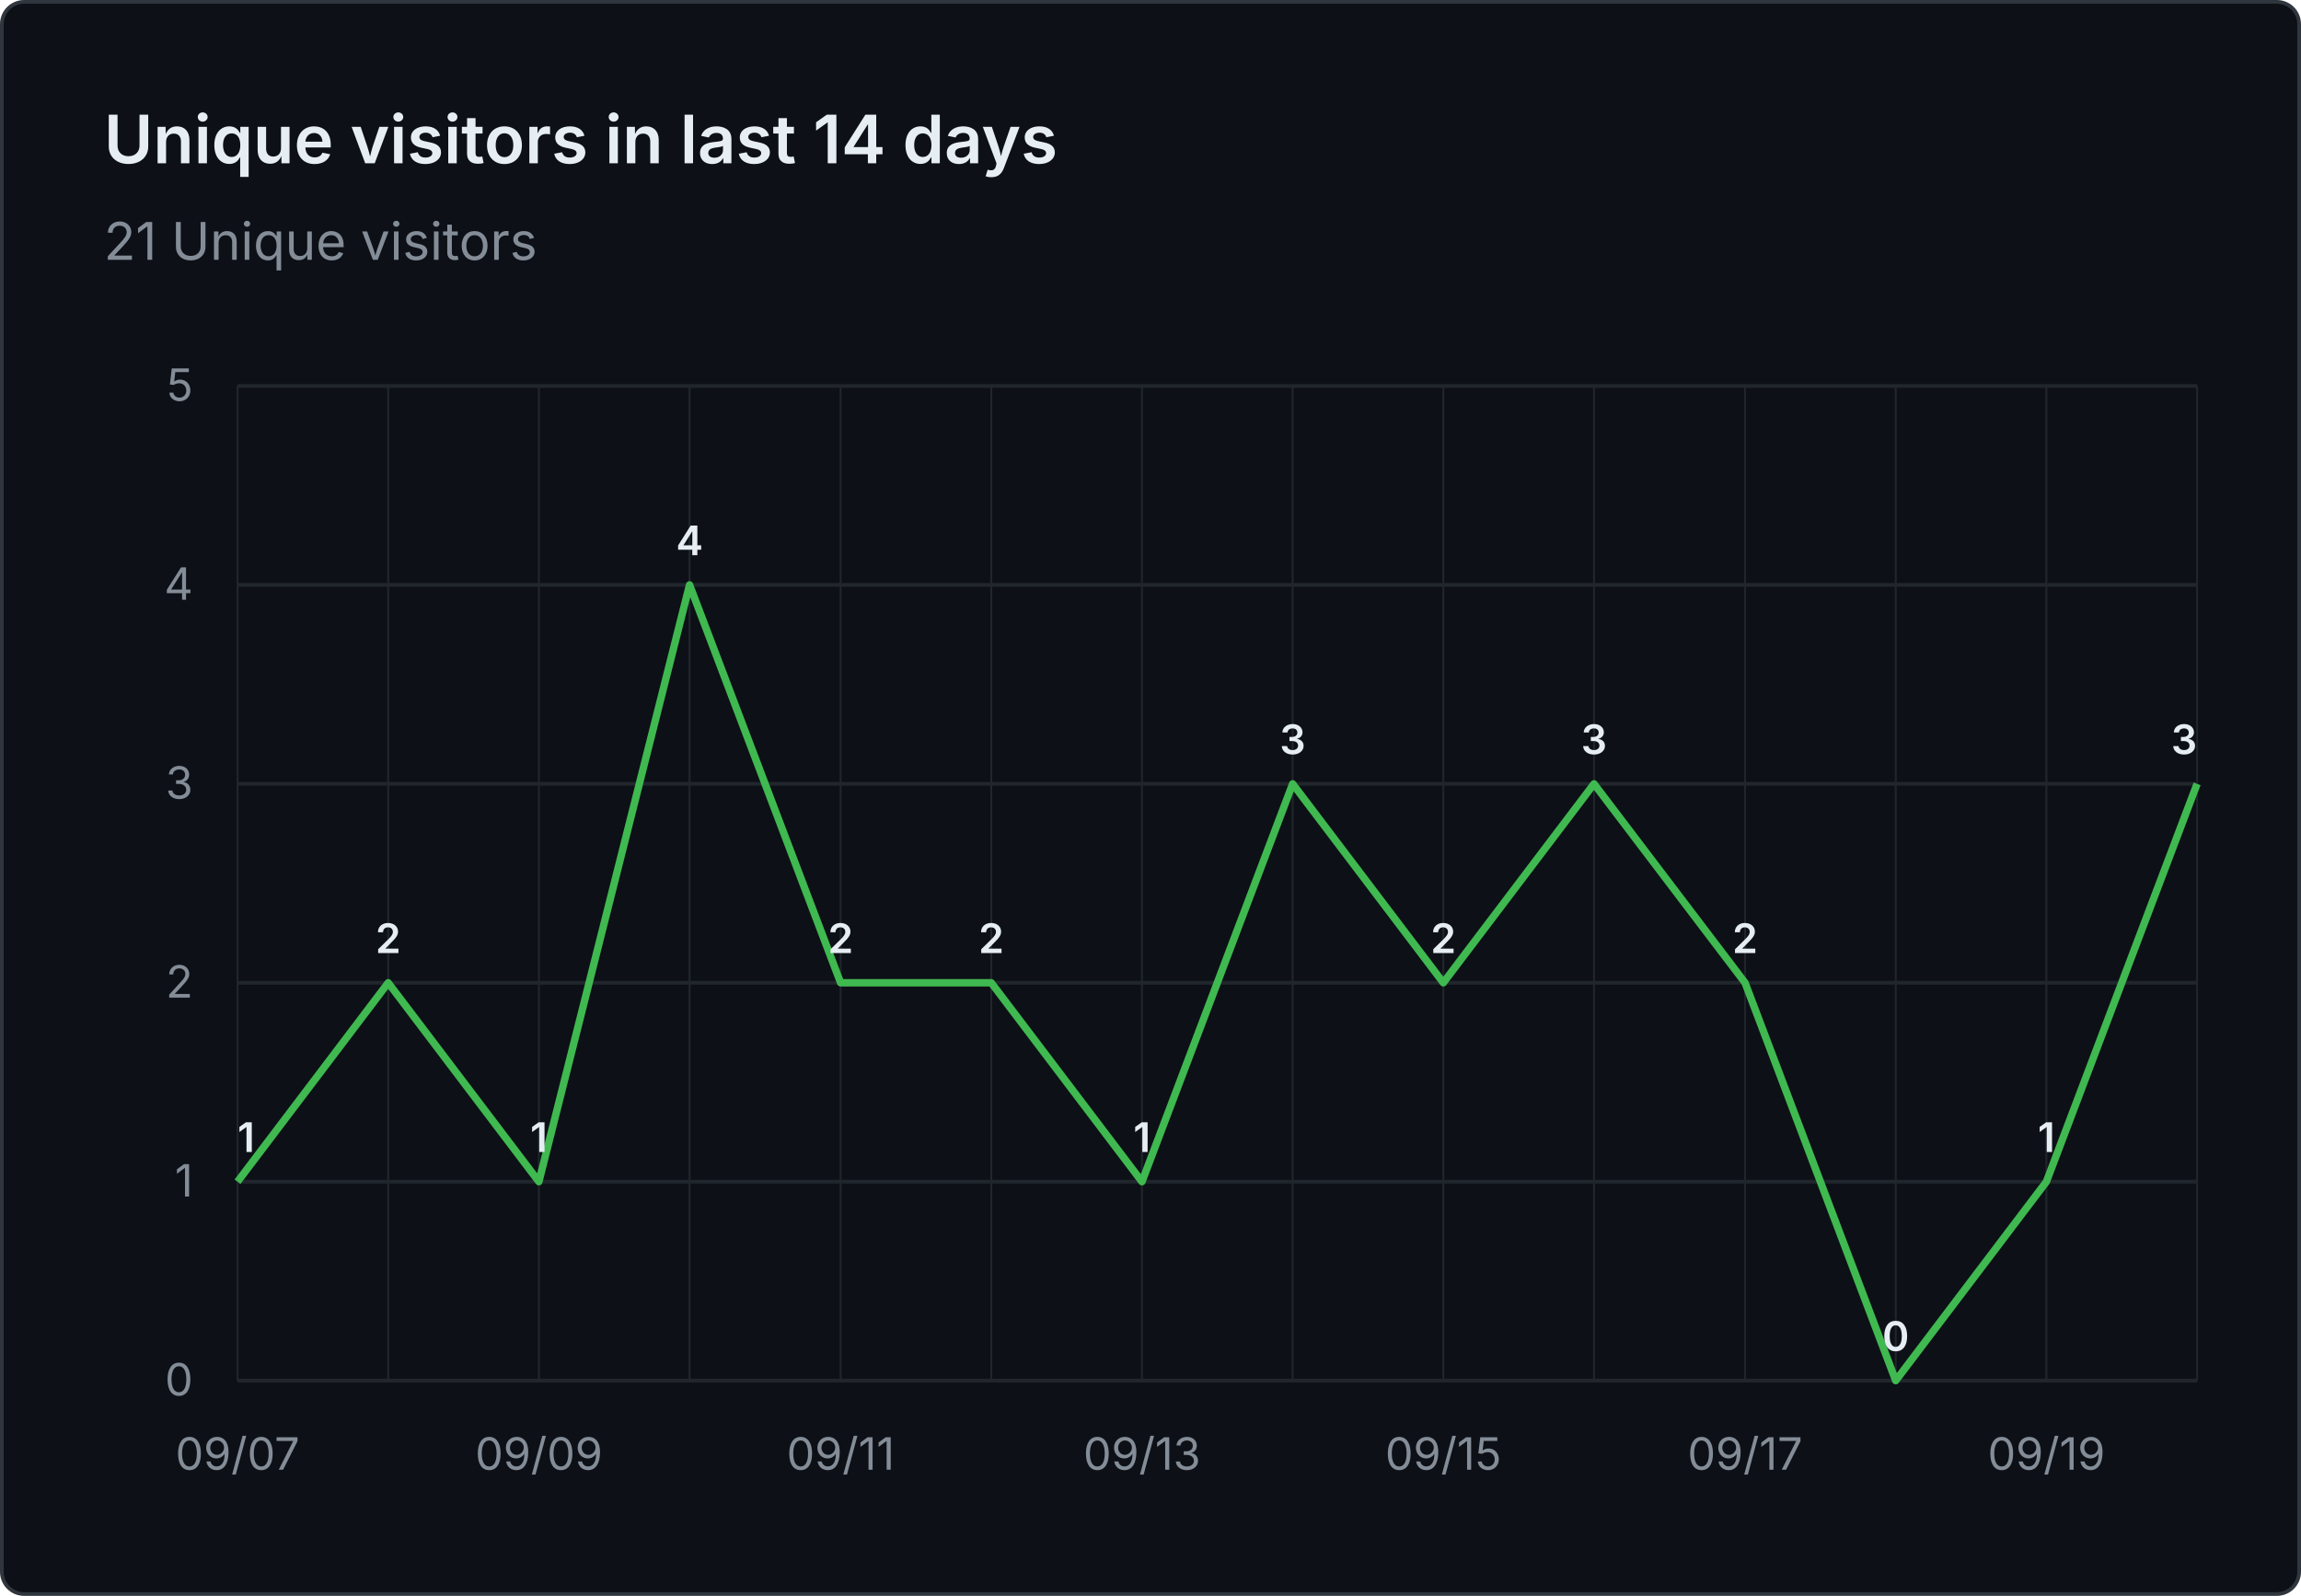
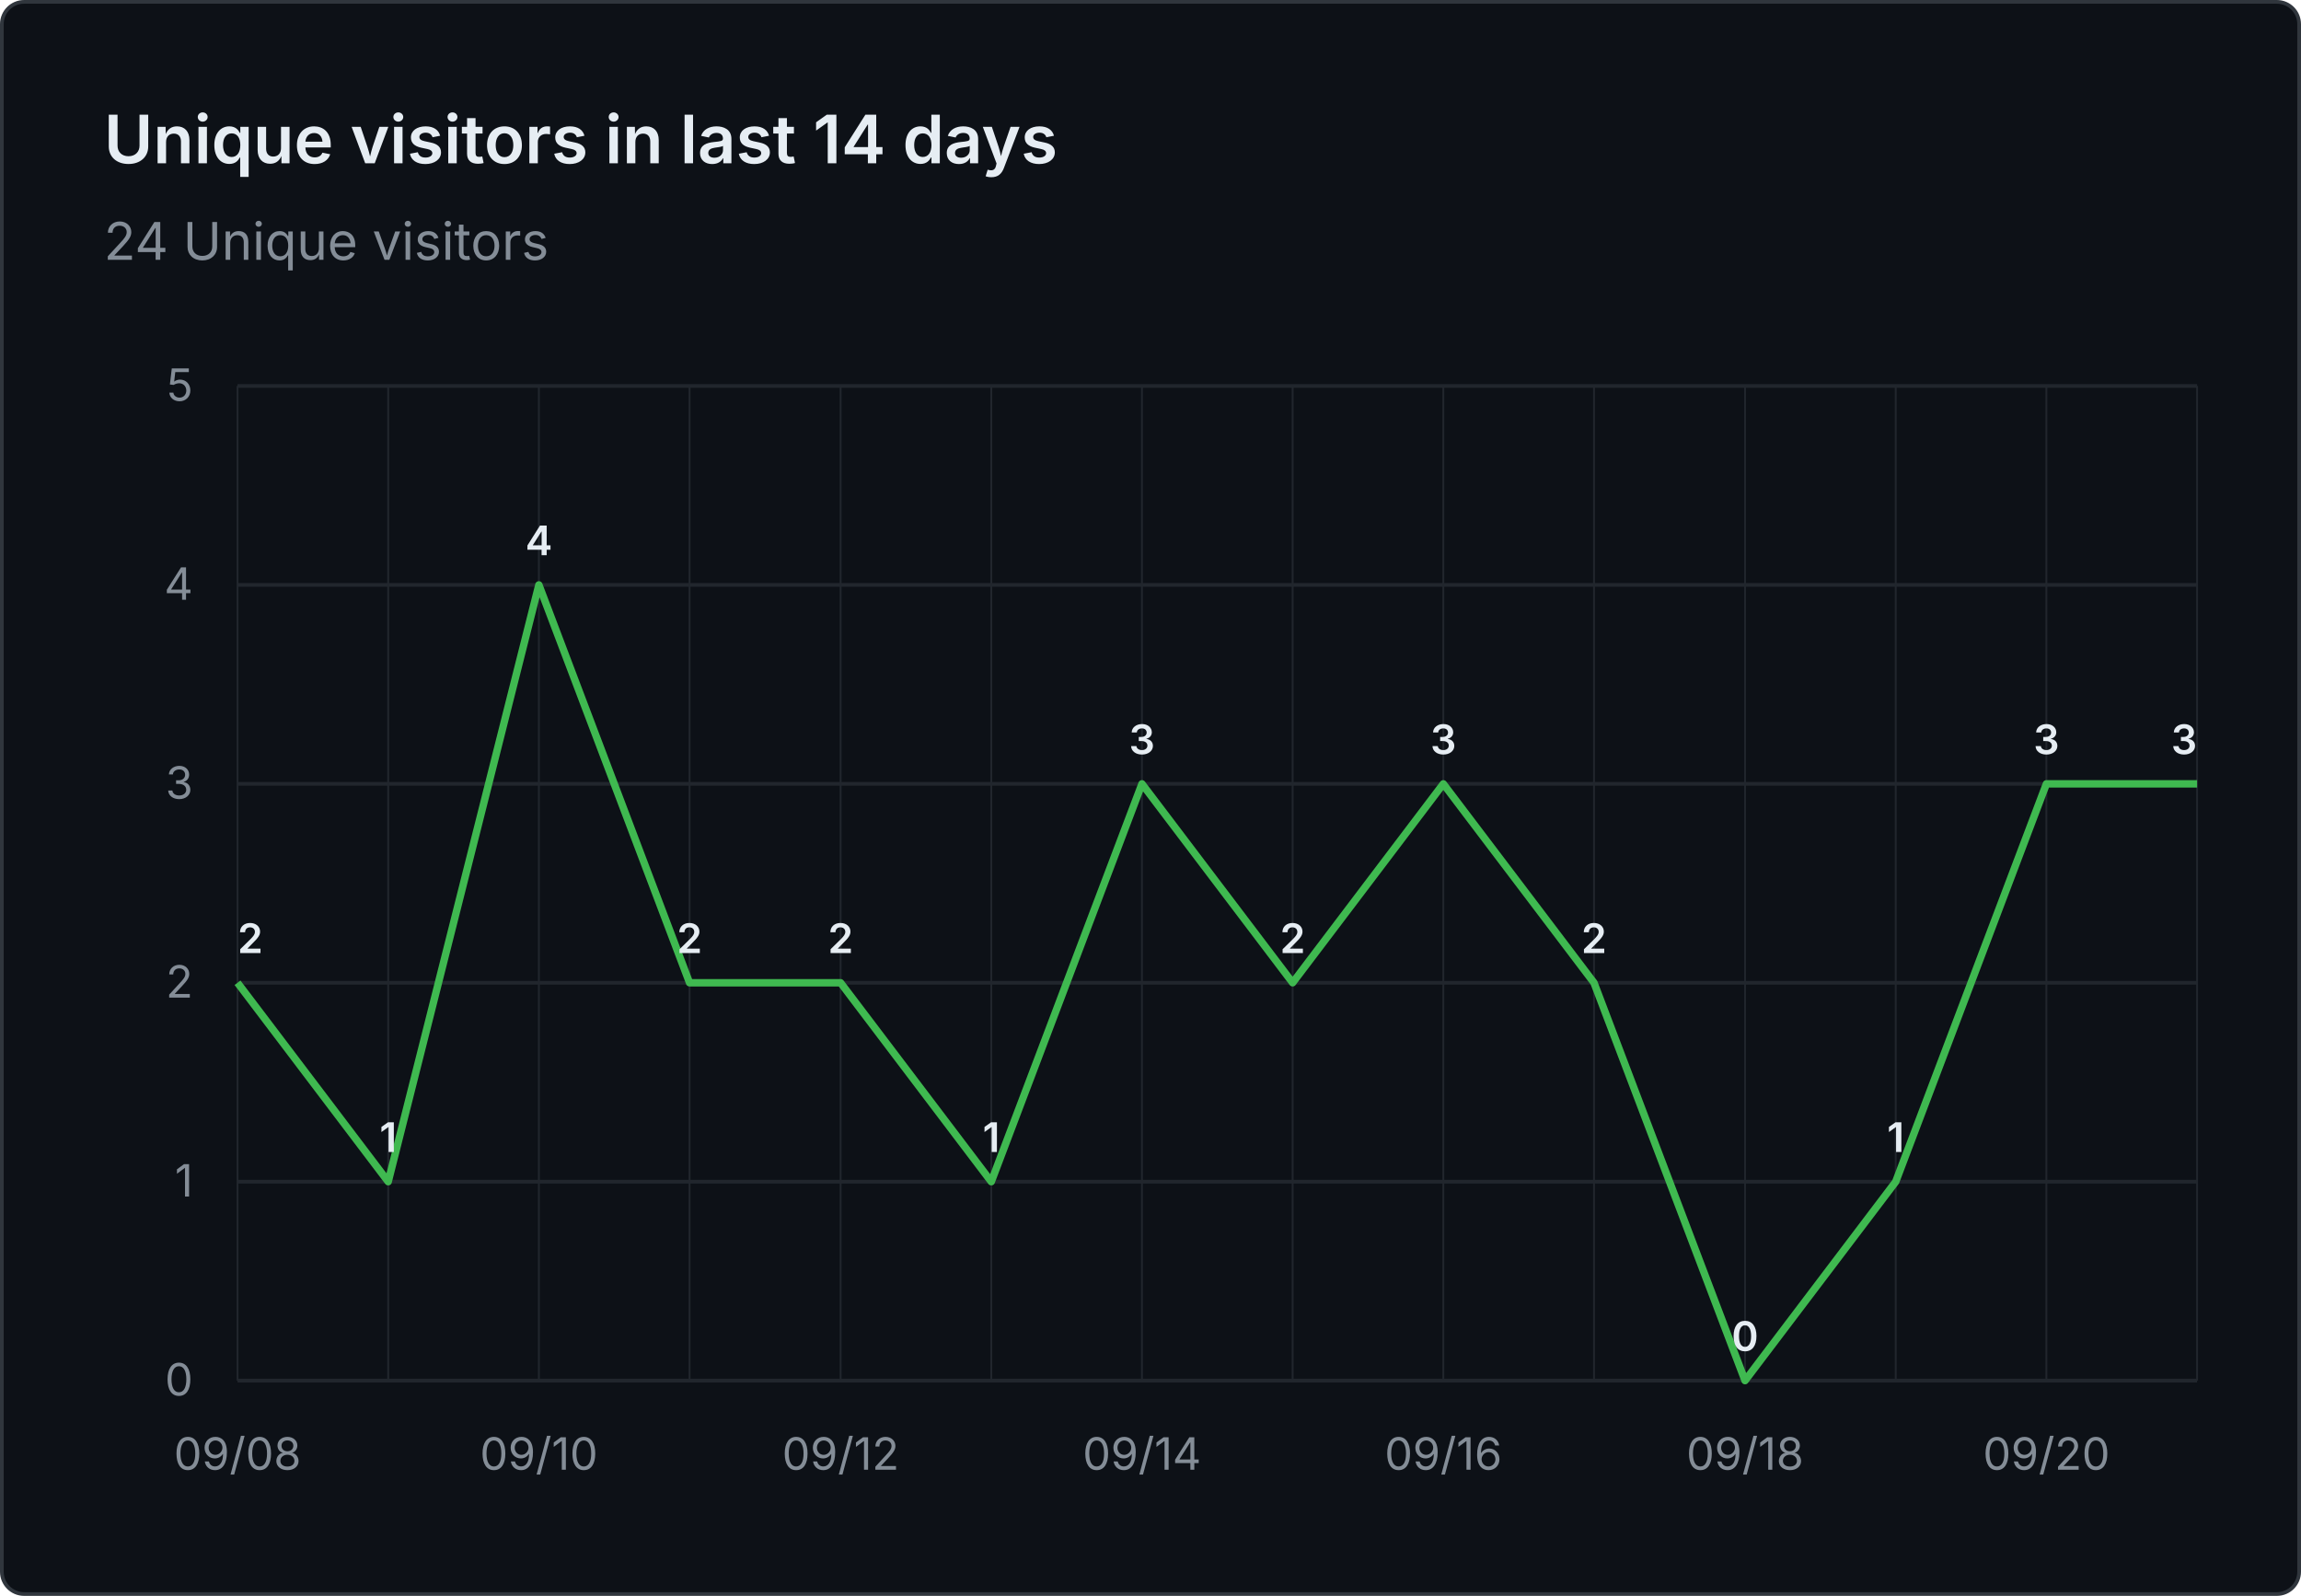
- <svg xmlns="http://www.w3.org/2000/svg" viewBox="0 0 620 430" width="620" height="430" role="img" aria-label="Unique visitors in last 14 days: 21 Unique visitors">
+ <svg xmlns="http://www.w3.org/2000/svg" viewBox="0 0 620 430" width="620" height="430" role="img" aria-label="Unique visitors in last 14 days: 24 Unique visitors">
  <rect x="0.5" y="0.5" width="619" height="429" fill="#0d1117" stroke="#30363d" rx="6" />
  <g font-family="system-ui, -apple-system, 'Segoe UI', sans-serif">
    <text x="28" y="44" fill="#e6edf3" font-size="18" font-weight="600">Unique visitors in last 14 days</text>
-     <text x="28" y="70" fill="#848d97" font-size="14">21 Unique visitors</text>
+     <text x="28" y="70" fill="#848d97" font-size="14">24 Unique visitors</text>
    <line x1="64" y1="372.0" x2="592" y2="372.0" stroke="#21262d" stroke-width="1" />
    <text x="52" y="376.0" text-anchor="end" fill="#848d97" font-size="12">0</text>
    <line x1="64" y1="318.4" x2="592" y2="318.4" stroke="#21262d" stroke-width="1" />
    <text x="52" y="322.4" text-anchor="end" fill="#848d97" font-size="12">1</text>
    <line x1="64" y1="264.8" x2="592" y2="264.8" stroke="#21262d" stroke-width="1" />
    <text x="52" y="268.8" text-anchor="end" fill="#848d97" font-size="12">2</text>
    <line x1="64" y1="211.2" x2="592" y2="211.2" stroke="#21262d" stroke-width="1" />
    <text x="52" y="215.2" text-anchor="end" fill="#848d97" font-size="12">3</text>
    <line x1="64" y1="157.6" x2="592" y2="157.6" stroke="#21262d" stroke-width="1" />
    <text x="52" y="161.6" text-anchor="end" fill="#848d97" font-size="12">4</text>
    <line x1="64" y1="104.0" x2="592" y2="104.0" stroke="#21262d" stroke-width="1" />
    <text x="52" y="108.0" text-anchor="end" fill="#848d97" font-size="12">5</text>
    <line x1="64.0" y1="104" x2="64.0" y2="372" stroke="#21262d" stroke-width="0.5" />
    <line x1="104.6" y1="104" x2="104.6" y2="372" stroke="#21262d" stroke-width="0.5" />
    <line x1="145.2" y1="104" x2="145.2" y2="372" stroke="#21262d" stroke-width="0.5" />
    <line x1="185.8" y1="104" x2="185.8" y2="372" stroke="#21262d" stroke-width="0.5" />
    <line x1="226.5" y1="104" x2="226.5" y2="372" stroke="#21262d" stroke-width="0.5" />
    <line x1="267.1" y1="104" x2="267.1" y2="372" stroke="#21262d" stroke-width="0.5" />
    <line x1="307.7" y1="104" x2="307.7" y2="372" stroke="#21262d" stroke-width="0.5" />
    <line x1="348.3" y1="104" x2="348.3" y2="372" stroke="#21262d" stroke-width="0.5" />
    <line x1="388.9" y1="104" x2="388.9" y2="372" stroke="#21262d" stroke-width="0.5" />
    <line x1="429.5" y1="104" x2="429.5" y2="372" stroke="#21262d" stroke-width="0.5" />
    <line x1="470.2" y1="104" x2="470.2" y2="372" stroke="#21262d" stroke-width="0.5" />
    <line x1="510.8" y1="104" x2="510.8" y2="372" stroke="#21262d" stroke-width="0.5" />
    <line x1="551.4" y1="104" x2="551.4" y2="372" stroke="#21262d" stroke-width="0.5" />
    <line x1="592.0" y1="104" x2="592.0" y2="372" stroke="#21262d" stroke-width="0.5" />
-     <text x="64.0" y="396" text-anchor="middle" fill="#848d97" font-size="12">09/07</text>
-     <text x="145.2" y="396" text-anchor="middle" fill="#848d97" font-size="12">09/09</text>
-     <text x="226.5" y="396" text-anchor="middle" fill="#848d97" font-size="12">09/11</text>
-     <text x="307.7" y="396" text-anchor="middle" fill="#848d97" font-size="12">09/13</text>
-     <text x="388.9" y="396" text-anchor="middle" fill="#848d97" font-size="12">09/15</text>
-     <text x="470.2" y="396" text-anchor="middle" fill="#848d97" font-size="12">09/17</text>
-     <text x="551.4" y="396" text-anchor="middle" fill="#848d97" font-size="12">09/19</text>
-     <path d="M 64.0 318.4 L 104.6 264.8 L 145.2 318.4 L 185.8 157.6 L 226.5 264.8 L 267.1 264.8 L 307.7 318.4 L 348.3 211.2 L 388.9 264.8 L 429.5 211.2 L 470.2 264.8 L 510.8 372.0 L 551.4 318.4 L 592.0 211.2" fill="none" stroke="#3fb950" stroke-width="2" stroke-linejoin="round" />
-     <text x="64.0" y="310.4" text-anchor="start" fill="#e6edf3" font-size="11" font-weight="600">1</text>
-     <text x="104.6" y="256.8" text-anchor="middle" fill="#e6edf3" font-size="11" font-weight="600">2</text>
-     <text x="145.2" y="310.4" text-anchor="middle" fill="#e6edf3" font-size="11" font-weight="600">1</text>
-     <text x="185.8" y="149.6" text-anchor="middle" fill="#e6edf3" font-size="11" font-weight="600">4</text>
+     <text x="64.0" y="396" text-anchor="middle" fill="#848d97" font-size="12">09/08</text>
+     <text x="145.2" y="396" text-anchor="middle" fill="#848d97" font-size="12">09/10</text>
+     <text x="226.5" y="396" text-anchor="middle" fill="#848d97" font-size="12">09/12</text>
+     <text x="307.7" y="396" text-anchor="middle" fill="#848d97" font-size="12">09/14</text>
+     <text x="388.9" y="396" text-anchor="middle" fill="#848d97" font-size="12">09/16</text>
+     <text x="470.2" y="396" text-anchor="middle" fill="#848d97" font-size="12">09/18</text>
+     <text x="551.4" y="396" text-anchor="middle" fill="#848d97" font-size="12">09/20</text>
+     <path d="M 64.0 264.8 L 104.6 318.4 L 145.2 157.6 L 185.8 264.8 L 226.5 264.8 L 267.1 318.4 L 307.7 211.2 L 348.3 264.8 L 388.9 211.2 L 429.5 264.8 L 470.2 372.0 L 510.8 318.4 L 551.4 211.2 L 592.0 211.2" fill="none" stroke="#3fb950" stroke-width="2" stroke-linejoin="round" />
+     <text x="64.0" y="256.8" text-anchor="start" fill="#e6edf3" font-size="11" font-weight="600">2</text>
+     <text x="104.6" y="310.4" text-anchor="middle" fill="#e6edf3" font-size="11" font-weight="600">1</text>
+     <text x="145.2" y="149.6" text-anchor="middle" fill="#e6edf3" font-size="11" font-weight="600">4</text>
+     <text x="185.8" y="256.8" text-anchor="middle" fill="#e6edf3" font-size="11" font-weight="600">2</text>
    <text x="226.5" y="256.8" text-anchor="middle" fill="#e6edf3" font-size="11" font-weight="600">2</text>
-     <text x="267.1" y="256.8" text-anchor="middle" fill="#e6edf3" font-size="11" font-weight="600">2</text>
-     <text x="307.7" y="310.4" text-anchor="middle" fill="#e6edf3" font-size="11" font-weight="600">1</text>
-     <text x="348.3" y="203.2" text-anchor="middle" fill="#e6edf3" font-size="11" font-weight="600">3</text>
-     <text x="388.9" y="256.8" text-anchor="middle" fill="#e6edf3" font-size="11" font-weight="600">2</text>
-     <text x="429.5" y="203.2" text-anchor="middle" fill="#e6edf3" font-size="11" font-weight="600">3</text>
-     <text x="470.2" y="256.8" text-anchor="middle" fill="#e6edf3" font-size="11" font-weight="600">2</text>
-     <text x="510.8" y="364.0" text-anchor="middle" fill="#e6edf3" font-size="11" font-weight="600">0</text>
-     <text x="551.4" y="310.4" text-anchor="middle" fill="#e6edf3" font-size="11" font-weight="600">1</text>
+     <text x="267.1" y="310.4" text-anchor="middle" fill="#e6edf3" font-size="11" font-weight="600">1</text>
+     <text x="307.7" y="203.2" text-anchor="middle" fill="#e6edf3" font-size="11" font-weight="600">3</text>
+     <text x="348.3" y="256.8" text-anchor="middle" fill="#e6edf3" font-size="11" font-weight="600">2</text>
+     <text x="388.9" y="203.2" text-anchor="middle" fill="#e6edf3" font-size="11" font-weight="600">3</text>
+     <text x="429.5" y="256.8" text-anchor="middle" fill="#e6edf3" font-size="11" font-weight="600">2</text>
+     <text x="470.2" y="364.0" text-anchor="middle" fill="#e6edf3" font-size="11" font-weight="600">0</text>
+     <text x="510.8" y="310.4" text-anchor="middle" fill="#e6edf3" font-size="11" font-weight="600">1</text>
+     <text x="551.4" y="203.2" text-anchor="middle" fill="#e6edf3" font-size="11" font-weight="600">3</text>
    <text x="592.0" y="203.2" text-anchor="end" fill="#e6edf3" font-size="11" font-weight="600">3</text>
  </g>
</svg>
